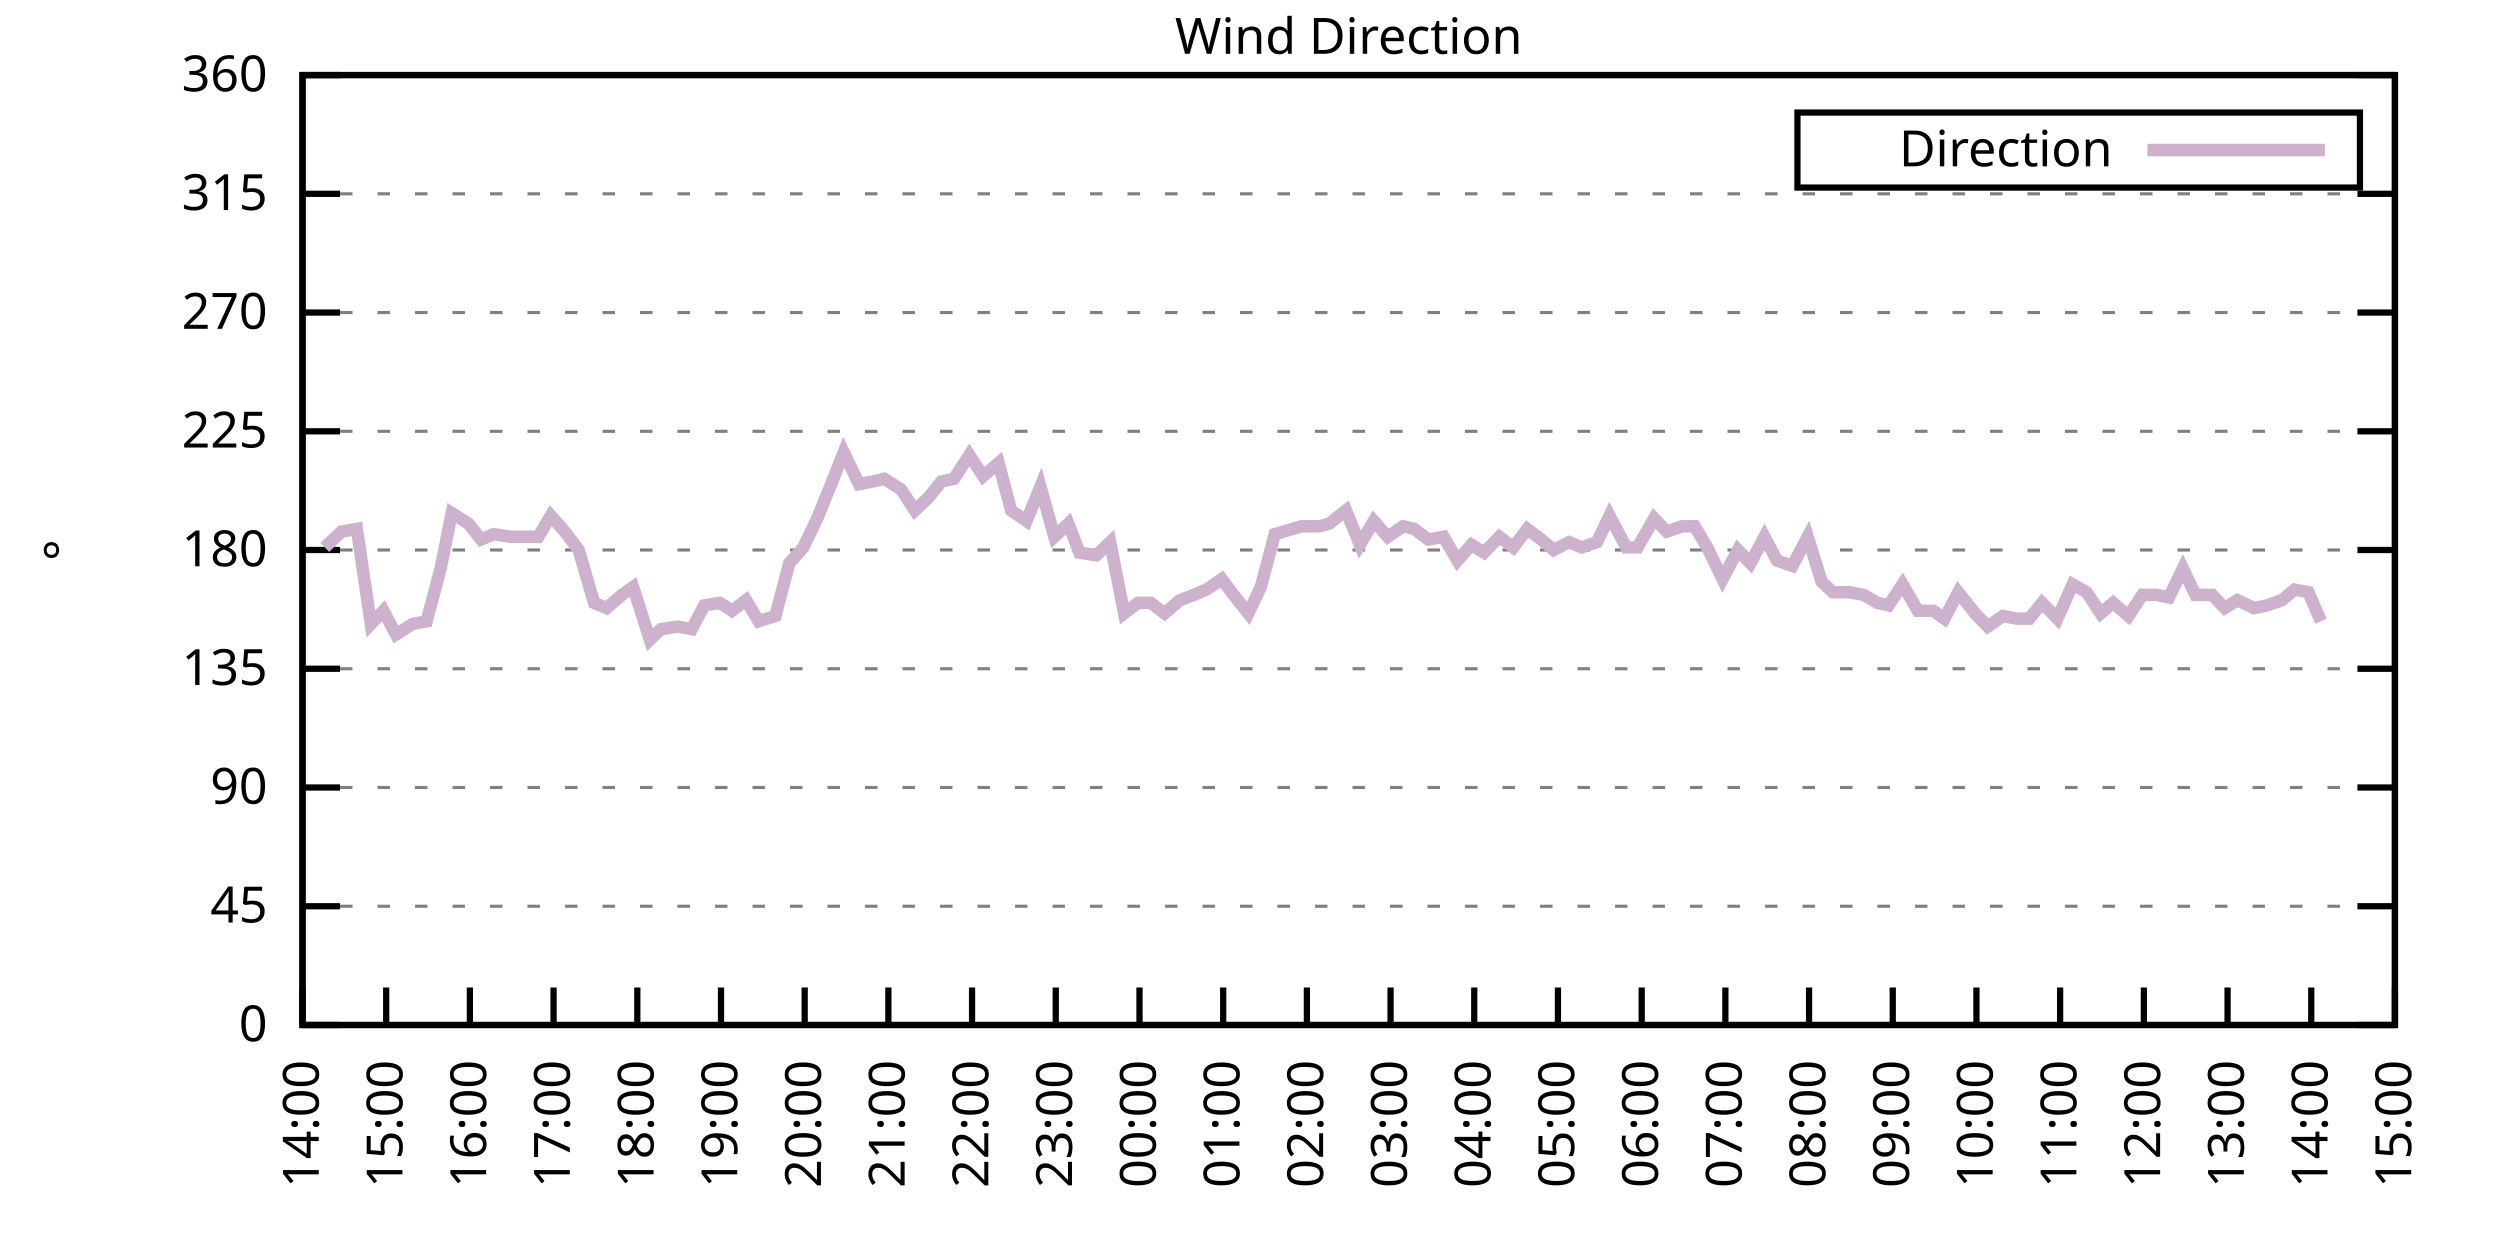
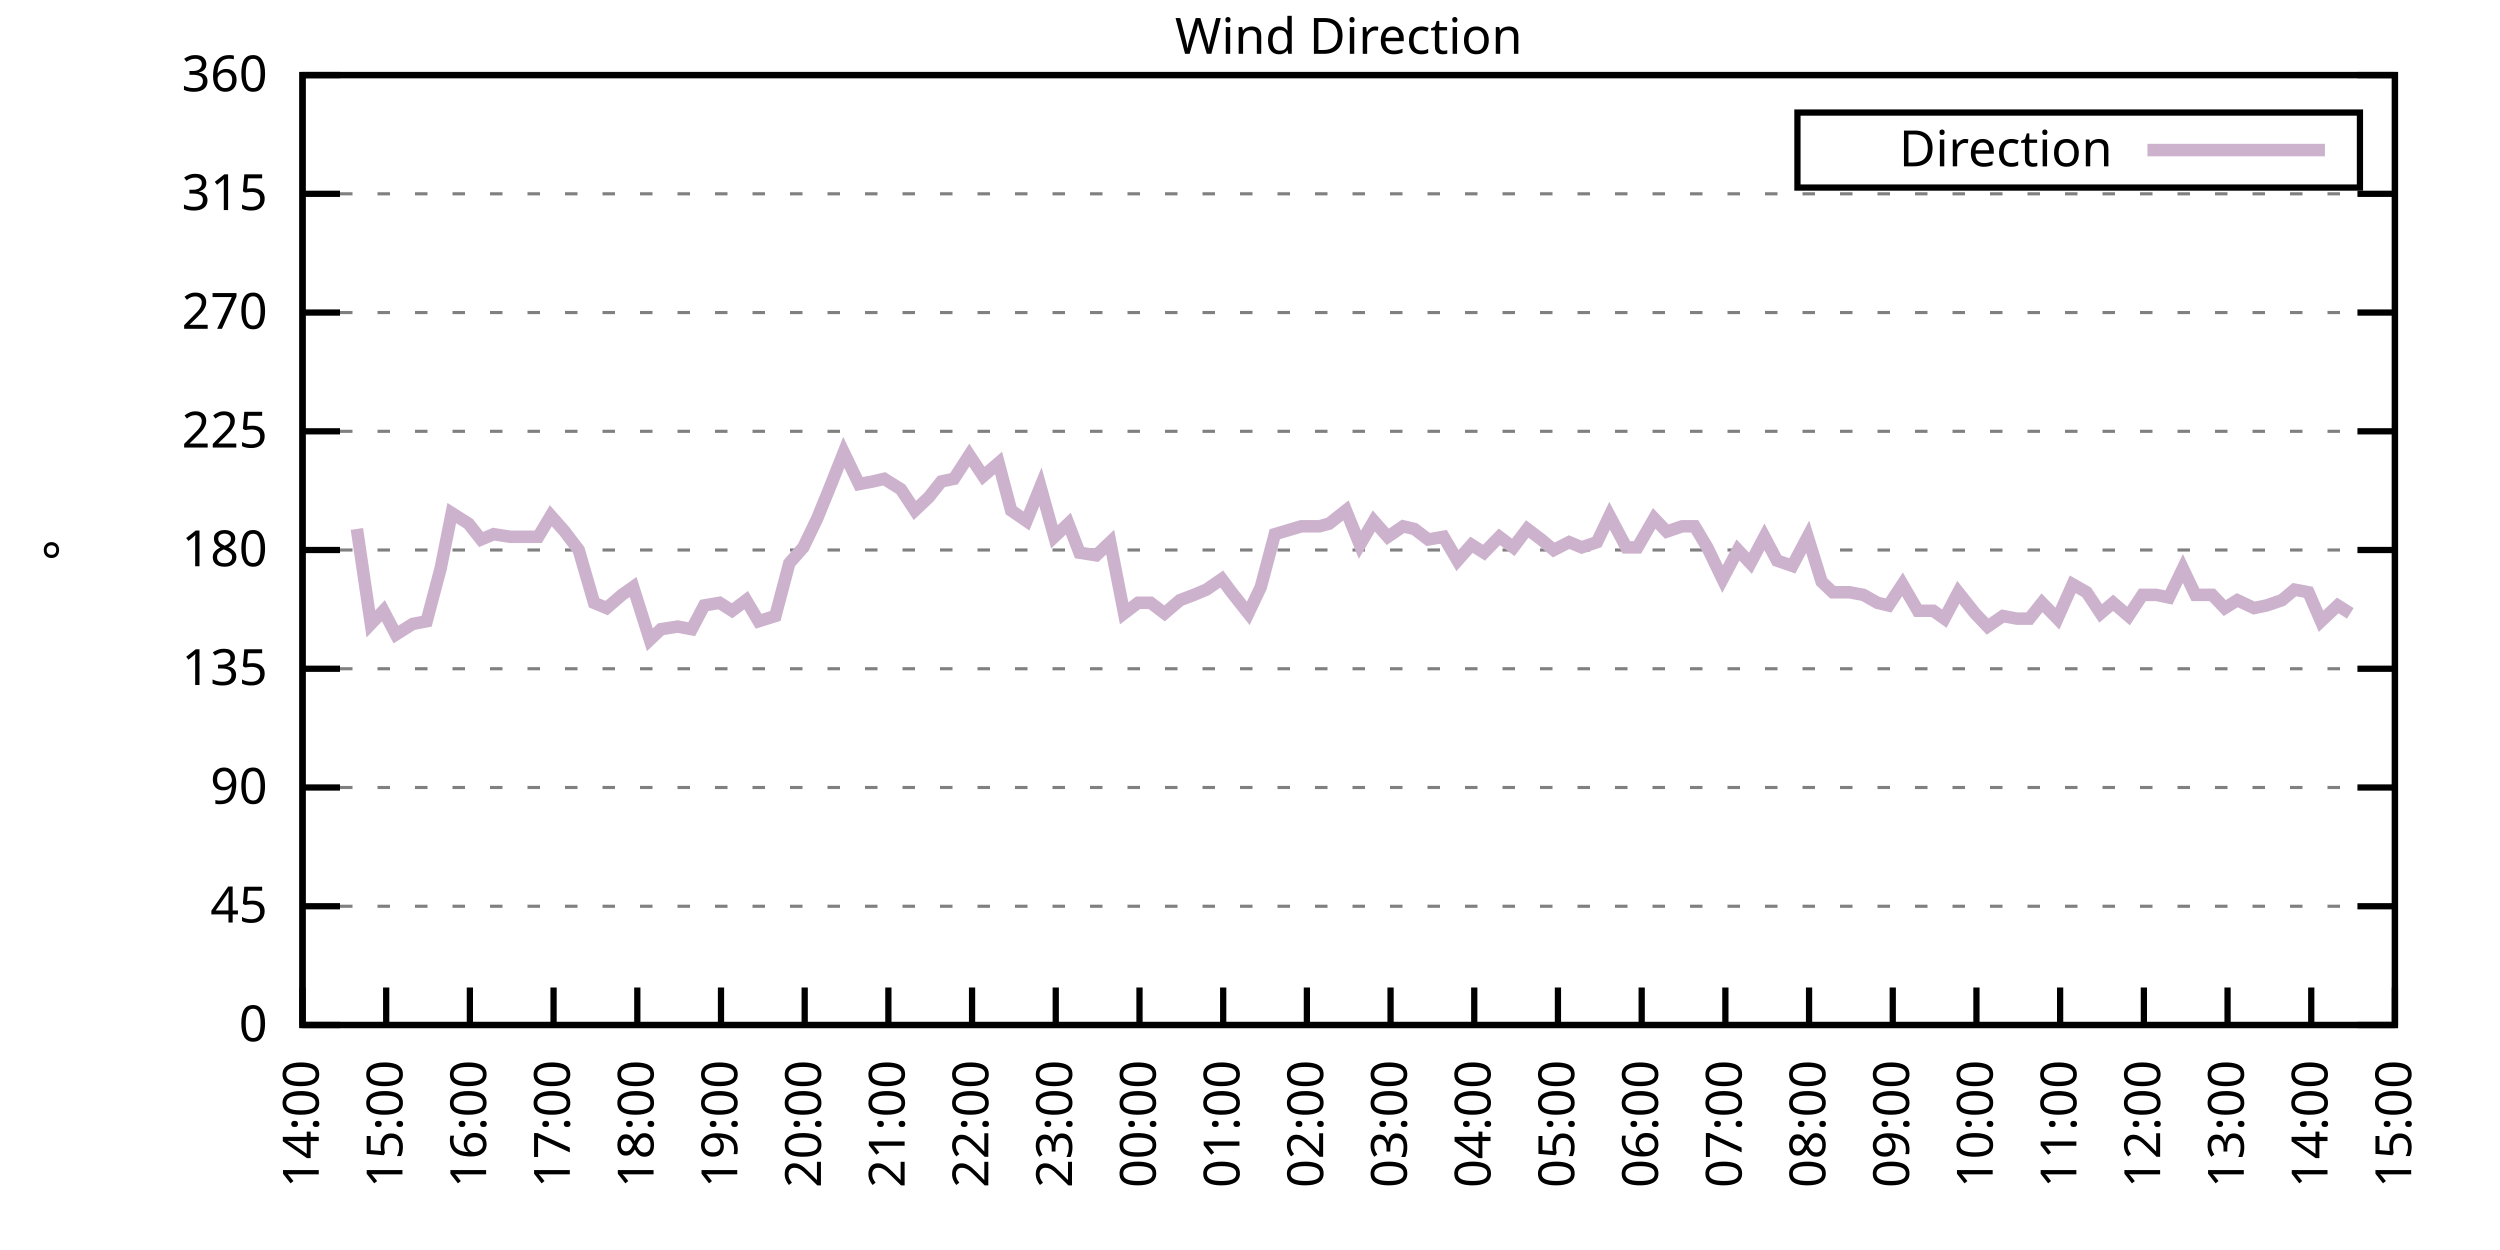
<svg xmlns="http://www.w3.org/2000/svg" xmlns:xlink="http://www.w3.org/1999/xlink" width="400" height="200" viewBox="0 0 400 200">
  <g id="gnuplot_canvas">
    <rect x="0" y="0" width="400" height="200" fill="none" />
    <defs>
      <circle id="gpDot" r="0.5" stroke-width="0.5" stroke="currentColor" />
      <path id="gpPt0" stroke-width="0.333" stroke="currentColor" d="M-1,0 h2 M0,-1 v2" />
      <path id="gpPt1" stroke-width="0.333" stroke="currentColor" d="M-1,-1 L1,1 M1,-1 L-1,1" />
      <path id="gpPt2" stroke-width="0.333" stroke="currentColor" d="M-1,0 L1,0 M0,-1 L0,1 M-1,-1 L1,1 M-1,1 L1,-1" />
      <rect id="gpPt3" stroke-width="0.333" stroke="currentColor" x="-1" y="-1" width="2" height="2" />
      <rect id="gpPt4" stroke-width="0.333" stroke="currentColor" fill="currentColor" x="-1" y="-1" width="2" height="2" />
      <circle id="gpPt5" stroke-width="0.333" stroke="currentColor" cx="0" cy="0" r="1" />
      <use xlink:href="#gpPt5" id="gpPt6" fill="currentColor" stroke="none" />
      <path id="gpPt7" stroke-width="0.333" stroke="currentColor" d="M0,-1.33 L-1.33,0.67 L1.33,0.67 z" />
      <use xlink:href="#gpPt7" id="gpPt8" fill="currentColor" stroke="none" />
      <use xlink:href="#gpPt7" id="gpPt9" stroke="currentColor" transform="rotate(180)" />
      <use xlink:href="#gpPt9" id="gpPt10" fill="currentColor" stroke="none" />
      <use xlink:href="#gpPt3" id="gpPt11" stroke="currentColor" transform="rotate(45)" />
      <use xlink:href="#gpPt11" id="gpPt12" fill="currentColor" stroke="none" />
      <path id="gpPt13" stroke-width="0.333" stroke="currentColor" d="M0,1.330 L1.265,0.411 L0.782,-1.067 L-0.782,-1.076 L-1.265,0.411 z" />
      <use xlink:href="#gpPt13" id="gpPt14" fill="currentColor" stroke="none" />
      <filter id="textbox" filterUnits="objectBoundingBox" x="0" y="0" height="1" width="1">
        <feFlood flood-color="white" flood-opacity="1" result="bgnd" />
        <feComposite in="SourceGraphic" in2="bgnd" operator="atop" />
      </filter>
      <filter id="greybox" filterUnits="objectBoundingBox" x="0" y="0" height="1" width="1">
        <feFlood flood-color="lightgrey" flood-opacity="1" result="grey" />
        <feComposite in="SourceGraphic" in2="grey" operator="atop" />
      </filter>
    </defs>
    <g fill="none" color="white" stroke="currentColor" stroke-width="1.00" stroke-linecap="butt" stroke-linejoin="miter">
</g>
    <g fill="none" color="black" stroke="currentColor" stroke-width="1.00" stroke-linecap="butt" stroke-linejoin="miter">
      <g stroke="none" shape-rendering="crispEdges">
        <polygon fill="rgb(255, 255, 255)" points="48.40,164.00 383.18,164.00 383.18,12.02 48.40,12.02 " />
      </g>
    </g>
    <g fill="none" color="black" stroke="currentColor" stroke-width="1.00" stroke-linecap="butt" stroke-linejoin="miter">
</g>
    <g fill="none" color="black" stroke="black" stroke-width="0.50" stroke-linecap="butt" stroke-linejoin="miter">
</g>
    <g fill="none" color="gray" stroke="currentColor" stroke-width="0.50" stroke-linecap="butt" stroke-linejoin="miter">
      <path stroke="gray" stroke-dasharray="2,4" class="gridline" d="M48.40,164.00 L383.19,164.00  " />
    </g>
    <g fill="none" color="gray" stroke="gray" stroke-width="1.00" stroke-linecap="butt" stroke-linejoin="miter">
</g>
    <g fill="none" color="black" stroke="currentColor" stroke-width="1.00" stroke-linecap="butt" stroke-linejoin="miter">
      <path stroke="black" d="M48.40,164.00 L54.40,164.00 M383.19,164.00 L377.19,164.00  " />
      <g transform="translate(42.80,166.60)" stroke="none" fill="black" font-family="Sans" font-size="8.00" text-anchor="end">
        <text>
          <tspan font-family="Sans"> 0</tspan>
        </text>
      </g>
    </g>
    <g fill="none" color="black" stroke="currentColor" stroke-width="1.00" stroke-linecap="butt" stroke-linejoin="miter">
</g>
    <g fill="none" color="black" stroke="black" stroke-width="0.50" stroke-linecap="butt" stroke-linejoin="miter">
</g>
    <g fill="none" color="gray" stroke="currentColor" stroke-width="0.50" stroke-linecap="butt" stroke-linejoin="miter">
      <path stroke="gray" stroke-dasharray="2,4" class="gridline" d="M48.40,145.00 L383.19,145.00  " />
    </g>
    <g fill="none" color="gray" stroke="gray" stroke-width="1.00" stroke-linecap="butt" stroke-linejoin="miter">
</g>
    <g fill="none" color="black" stroke="currentColor" stroke-width="1.00" stroke-linecap="butt" stroke-linejoin="miter">
      <path stroke="black" d="M48.40,145.00 L54.40,145.00 M383.19,145.00 L377.19,145.00  " />
      <g transform="translate(42.80,147.60)" stroke="none" fill="black" font-family="Sans" font-size="8.00" text-anchor="end">
        <text>
          <tspan font-family="Sans"> 45</tspan>
        </text>
      </g>
    </g>
    <g fill="none" color="black" stroke="currentColor" stroke-width="1.00" stroke-linecap="butt" stroke-linejoin="miter">
</g>
    <g fill="none" color="black" stroke="black" stroke-width="0.50" stroke-linecap="butt" stroke-linejoin="miter">
</g>
    <g fill="none" color="gray" stroke="currentColor" stroke-width="0.50" stroke-linecap="butt" stroke-linejoin="miter">
      <path stroke="gray" stroke-dasharray="2,4" class="gridline" d="M48.40,126.00 L383.19,126.00  " />
    </g>
    <g fill="none" color="gray" stroke="gray" stroke-width="1.00" stroke-linecap="butt" stroke-linejoin="miter">
</g>
    <g fill="none" color="black" stroke="currentColor" stroke-width="1.00" stroke-linecap="butt" stroke-linejoin="miter">
      <path stroke="black" d="M48.40,126.00 L54.40,126.00 M383.19,126.00 L377.19,126.00  " />
      <g transform="translate(42.80,128.60)" stroke="none" fill="black" font-family="Sans" font-size="8.00" text-anchor="end">
        <text>
          <tspan font-family="Sans"> 90</tspan>
        </text>
      </g>
    </g>
    <g fill="none" color="black" stroke="currentColor" stroke-width="1.00" stroke-linecap="butt" stroke-linejoin="miter">
</g>
    <g fill="none" color="black" stroke="black" stroke-width="0.50" stroke-linecap="butt" stroke-linejoin="miter">
</g>
    <g fill="none" color="gray" stroke="currentColor" stroke-width="0.50" stroke-linecap="butt" stroke-linejoin="miter">
      <path stroke="gray" stroke-dasharray="2,4" class="gridline" d="M48.40,107.00 L383.19,107.00  " />
    </g>
    <g fill="none" color="gray" stroke="gray" stroke-width="1.00" stroke-linecap="butt" stroke-linejoin="miter">
</g>
    <g fill="none" color="black" stroke="currentColor" stroke-width="1.00" stroke-linecap="butt" stroke-linejoin="miter">
      <path stroke="black" d="M48.40,107.00 L54.40,107.00 M383.19,107.00 L377.19,107.00  " />
      <g transform="translate(42.80,109.60)" stroke="none" fill="black" font-family="Sans" font-size="8.00" text-anchor="end">
        <text>
          <tspan font-family="Sans"> 135</tspan>
        </text>
      </g>
    </g>
    <g fill="none" color="black" stroke="currentColor" stroke-width="1.00" stroke-linecap="butt" stroke-linejoin="miter">
</g>
    <g fill="none" color="black" stroke="black" stroke-width="0.50" stroke-linecap="butt" stroke-linejoin="miter">
</g>
    <g fill="none" color="gray" stroke="currentColor" stroke-width="0.50" stroke-linecap="butt" stroke-linejoin="miter">
      <path stroke="gray" stroke-dasharray="2,4" class="gridline" d="M48.40,88.00 L383.19,88.00  " />
    </g>
    <g fill="none" color="gray" stroke="gray" stroke-width="1.00" stroke-linecap="butt" stroke-linejoin="miter">
</g>
    <g fill="none" color="black" stroke="currentColor" stroke-width="1.00" stroke-linecap="butt" stroke-linejoin="miter">
      <path stroke="black" d="M48.40,88.00 L54.40,88.00 M383.19,88.00 L377.19,88.00  " />
      <g transform="translate(42.80,90.60)" stroke="none" fill="black" font-family="Sans" font-size="8.00" text-anchor="end">
        <text>
          <tspan font-family="Sans"> 180</tspan>
        </text>
      </g>
    </g>
    <g fill="none" color="black" stroke="currentColor" stroke-width="1.00" stroke-linecap="butt" stroke-linejoin="miter">
</g>
    <g fill="none" color="black" stroke="black" stroke-width="0.50" stroke-linecap="butt" stroke-linejoin="miter">
</g>
    <g fill="none" color="gray" stroke="currentColor" stroke-width="0.50" stroke-linecap="butt" stroke-linejoin="miter">
      <path stroke="gray" stroke-dasharray="2,4" class="gridline" d="M48.40,69.01 L383.19,69.01  " />
    </g>
    <g fill="none" color="gray" stroke="gray" stroke-width="1.00" stroke-linecap="butt" stroke-linejoin="miter">
</g>
    <g fill="none" color="black" stroke="currentColor" stroke-width="1.00" stroke-linecap="butt" stroke-linejoin="miter">
      <path stroke="black" d="M48.40,69.01 L54.40,69.01 M383.19,69.01 L377.19,69.01  " />
      <g transform="translate(42.80,71.61)" stroke="none" fill="black" font-family="Sans" font-size="8.00" text-anchor="end">
        <text>
          <tspan font-family="Sans"> 225</tspan>
        </text>
      </g>
    </g>
    <g fill="none" color="black" stroke="currentColor" stroke-width="1.00" stroke-linecap="butt" stroke-linejoin="miter">
</g>
    <g fill="none" color="black" stroke="black" stroke-width="0.50" stroke-linecap="butt" stroke-linejoin="miter">
</g>
    <g fill="none" color="gray" stroke="currentColor" stroke-width="0.50" stroke-linecap="butt" stroke-linejoin="miter">
      <path stroke="gray" stroke-dasharray="2,4" class="gridline" d="M48.40,50.01 L383.19,50.01  " />
    </g>
    <g fill="none" color="gray" stroke="gray" stroke-width="1.00" stroke-linecap="butt" stroke-linejoin="miter">
</g>
    <g fill="none" color="black" stroke="currentColor" stroke-width="1.00" stroke-linecap="butt" stroke-linejoin="miter">
      <path stroke="black" d="M48.40,50.01 L54.40,50.01 M383.19,50.01 L377.19,50.01  " />
      <g transform="translate(42.80,52.61)" stroke="none" fill="black" font-family="Sans" font-size="8.00" text-anchor="end">
        <text>
          <tspan font-family="Sans"> 270</tspan>
        </text>
      </g>
    </g>
    <g fill="none" color="black" stroke="currentColor" stroke-width="1.00" stroke-linecap="butt" stroke-linejoin="miter">
</g>
    <g fill="none" color="black" stroke="black" stroke-width="0.50" stroke-linecap="butt" stroke-linejoin="miter">
</g>
    <g fill="none" color="gray" stroke="currentColor" stroke-width="0.50" stroke-linecap="butt" stroke-linejoin="miter">
      <path stroke="gray" stroke-dasharray="2,4" class="gridline" d="M48.40,31.01 L383.19,31.01  " />
    </g>
    <g fill="none" color="gray" stroke="gray" stroke-width="1.00" stroke-linecap="butt" stroke-linejoin="miter">
</g>
    <g fill="none" color="black" stroke="currentColor" stroke-width="1.00" stroke-linecap="butt" stroke-linejoin="miter">
      <path stroke="black" d="M48.40,31.01 L54.40,31.01 M383.19,31.01 L377.19,31.01  " />
      <g transform="translate(42.80,33.61)" stroke="none" fill="black" font-family="Sans" font-size="8.00" text-anchor="end">
        <text>
          <tspan font-family="Sans"> 315</tspan>
        </text>
      </g>
    </g>
    <g fill="none" color="black" stroke="currentColor" stroke-width="1.00" stroke-linecap="butt" stroke-linejoin="miter">
</g>
    <g fill="none" color="black" stroke="black" stroke-width="0.50" stroke-linecap="butt" stroke-linejoin="miter">
</g>
    <g fill="none" color="gray" stroke="currentColor" stroke-width="0.50" stroke-linecap="butt" stroke-linejoin="miter">
      <path stroke="gray" stroke-dasharray="2,4" class="gridline" d="M48.40,12.01 L383.19,12.01  " />
    </g>
    <g fill="none" color="gray" stroke="gray" stroke-width="1.00" stroke-linecap="butt" stroke-linejoin="miter">
</g>
    <g fill="none" color="black" stroke="currentColor" stroke-width="1.00" stroke-linecap="butt" stroke-linejoin="miter">
      <path stroke="black" d="M48.40,12.01 L54.40,12.01 M383.19,12.01 L377.19,12.01  " />
      <g transform="translate(42.80,14.61)" stroke="none" fill="black" font-family="Sans" font-size="8.00" text-anchor="end">
        <text>
          <tspan font-family="Sans"> 360</tspan>
        </text>
      </g>
    </g>
    <g fill="none" color="black" stroke="currentColor" stroke-width="1.00" stroke-linecap="butt" stroke-linejoin="miter">
      <path stroke="black" d="M48.40,164.00 L48.40,158.00  " />
      <g transform="translate(51.00,169.60) rotate(270.00)" stroke="none" fill="black" font-family="Sans" font-size="8.00" text-anchor="end">
        <text>
          <tspan font-family="Sans">14:00</tspan>
        </text>
      </g>
    </g>
    <g fill="none" color="black" stroke="currentColor" stroke-width="1.00" stroke-linecap="butt" stroke-linejoin="miter">
      <path stroke="black" d="M61.79,164.00 L61.79,158.00  " />
      <g transform="translate(64.39,169.60) rotate(270.00)" stroke="none" fill="black" font-family="Sans" font-size="8.00" text-anchor="end">
        <text>
          <tspan font-family="Sans">15:00</tspan>
        </text>
      </g>
    </g>
    <g fill="none" color="black" stroke="currentColor" stroke-width="1.00" stroke-linecap="butt" stroke-linejoin="miter">
      <path stroke="black" d="M75.18,164.00 L75.18,158.00  " />
      <g transform="translate(77.78,169.60) rotate(270.00)" stroke="none" fill="black" font-family="Sans" font-size="8.00" text-anchor="end">
        <text>
          <tspan font-family="Sans">16:00</tspan>
        </text>
      </g>
    </g>
    <g fill="none" color="black" stroke="currentColor" stroke-width="1.00" stroke-linecap="butt" stroke-linejoin="miter">
      <path stroke="black" d="M88.57,164.00 L88.57,158.00  " />
      <g transform="translate(91.17,169.60) rotate(270.00)" stroke="none" fill="black" font-family="Sans" font-size="8.00" text-anchor="end">
        <text>
          <tspan font-family="Sans">17:00</tspan>
        </text>
      </g>
    </g>
    <g fill="none" color="black" stroke="currentColor" stroke-width="1.00" stroke-linecap="butt" stroke-linejoin="miter">
      <path stroke="black" d="M101.97,164.00 L101.97,158.00  " />
      <g transform="translate(104.57,169.60) rotate(270.00)" stroke="none" fill="black" font-family="Sans" font-size="8.00" text-anchor="end">
        <text>
          <tspan font-family="Sans">18:00</tspan>
        </text>
      </g>
    </g>
    <g fill="none" color="black" stroke="currentColor" stroke-width="1.00" stroke-linecap="butt" stroke-linejoin="miter">
      <path stroke="black" d="M115.36,164.00 L115.36,158.00  " />
      <g transform="translate(117.96,169.60) rotate(270.00)" stroke="none" fill="black" font-family="Sans" font-size="8.00" text-anchor="end">
        <text>
          <tspan font-family="Sans">19:00</tspan>
        </text>
      </g>
    </g>
    <g fill="none" color="black" stroke="currentColor" stroke-width="1.00" stroke-linecap="butt" stroke-linejoin="miter">
      <path stroke="black" d="M128.75,164.00 L128.75,158.00  " />
      <g transform="translate(131.35,169.60) rotate(270.00)" stroke="none" fill="black" font-family="Sans" font-size="8.00" text-anchor="end">
        <text>
          <tspan font-family="Sans">20:00</tspan>
        </text>
      </g>
    </g>
    <g fill="none" color="black" stroke="currentColor" stroke-width="1.00" stroke-linecap="butt" stroke-linejoin="miter">
      <path stroke="black" d="M142.14,164.00 L142.14,158.00  " />
      <g transform="translate(144.74,169.60) rotate(270.00)" stroke="none" fill="black" font-family="Sans" font-size="8.00" text-anchor="end">
        <text>
          <tspan font-family="Sans">21:00</tspan>
        </text>
      </g>
    </g>
    <g fill="none" color="black" stroke="currentColor" stroke-width="1.00" stroke-linecap="butt" stroke-linejoin="miter">
      <path stroke="black" d="M155.53,164.00 L155.53,158.00  " />
      <g transform="translate(158.13,169.60) rotate(270.00)" stroke="none" fill="black" font-family="Sans" font-size="8.00" text-anchor="end">
        <text>
          <tspan font-family="Sans">22:00</tspan>
        </text>
      </g>
    </g>
    <g fill="none" color="black" stroke="currentColor" stroke-width="1.00" stroke-linecap="butt" stroke-linejoin="miter">
      <path stroke="black" d="M168.92,164.00 L168.92,158.00  " />
      <g transform="translate(171.52,169.60) rotate(270.00)" stroke="none" fill="black" font-family="Sans" font-size="8.00" text-anchor="end">
        <text>
          <tspan font-family="Sans">23:00</tspan>
        </text>
      </g>
    </g>
    <g fill="none" color="black" stroke="currentColor" stroke-width="1.00" stroke-linecap="butt" stroke-linejoin="miter">
      <path stroke="black" d="M182.32,164.00 L182.32,158.00  " />
      <g transform="translate(184.92,169.60) rotate(270.00)" stroke="none" fill="black" font-family="Sans" font-size="8.00" text-anchor="end">
        <text>
          <tspan font-family="Sans">00:00</tspan>
        </text>
      </g>
    </g>
    <g fill="none" color="black" stroke="currentColor" stroke-width="1.00" stroke-linecap="butt" stroke-linejoin="miter">
      <path stroke="black" d="M195.71,164.00 L195.71,158.00  " />
      <g transform="translate(198.31,169.60) rotate(270.00)" stroke="none" fill="black" font-family="Sans" font-size="8.00" text-anchor="end">
        <text>
          <tspan font-family="Sans">01:00</tspan>
        </text>
      </g>
    </g>
    <g fill="none" color="black" stroke="currentColor" stroke-width="1.00" stroke-linecap="butt" stroke-linejoin="miter">
      <path stroke="black" d="M209.10,164.00 L209.10,158.00  " />
      <g transform="translate(211.70,169.60) rotate(270.00)" stroke="none" fill="black" font-family="Sans" font-size="8.00" text-anchor="end">
        <text>
          <tspan font-family="Sans">02:00</tspan>
        </text>
      </g>
    </g>
    <g fill="none" color="black" stroke="currentColor" stroke-width="1.00" stroke-linecap="butt" stroke-linejoin="miter">
      <path stroke="black" d="M222.49,164.00 L222.49,158.00  " />
      <g transform="translate(225.09,169.60) rotate(270.00)" stroke="none" fill="black" font-family="Sans" font-size="8.00" text-anchor="end">
        <text>
          <tspan font-family="Sans">03:00</tspan>
        </text>
      </g>
    </g>
    <g fill="none" color="black" stroke="currentColor" stroke-width="1.00" stroke-linecap="butt" stroke-linejoin="miter">
      <path stroke="black" d="M235.88,164.00 L235.88,158.00  " />
      <g transform="translate(238.48,169.60) rotate(270.00)" stroke="none" fill="black" font-family="Sans" font-size="8.00" text-anchor="end">
        <text>
          <tspan font-family="Sans">04:00</tspan>
        </text>
      </g>
    </g>
    <g fill="none" color="black" stroke="currentColor" stroke-width="1.00" stroke-linecap="butt" stroke-linejoin="miter">
      <path stroke="black" d="M249.27,164.00 L249.27,158.00  " />
      <g transform="translate(251.87,169.60) rotate(270.00)" stroke="none" fill="black" font-family="Sans" font-size="8.00" text-anchor="end">
        <text>
          <tspan font-family="Sans">05:00</tspan>
        </text>
      </g>
    </g>
    <g fill="none" color="black" stroke="currentColor" stroke-width="1.00" stroke-linecap="butt" stroke-linejoin="miter">
      <path stroke="black" d="M262.67,164.00 L262.67,158.00  " />
      <g transform="translate(265.27,169.60) rotate(270.00)" stroke="none" fill="black" font-family="Sans" font-size="8.00" text-anchor="end">
        <text>
          <tspan font-family="Sans">06:00</tspan>
        </text>
      </g>
    </g>
    <g fill="none" color="black" stroke="currentColor" stroke-width="1.00" stroke-linecap="butt" stroke-linejoin="miter">
      <path stroke="black" d="M276.06,164.00 L276.06,158.00  " />
      <g transform="translate(278.66,169.60) rotate(270.00)" stroke="none" fill="black" font-family="Sans" font-size="8.00" text-anchor="end">
        <text>
          <tspan font-family="Sans">07:00</tspan>
        </text>
      </g>
    </g>
    <g fill="none" color="black" stroke="currentColor" stroke-width="1.00" stroke-linecap="butt" stroke-linejoin="miter">
      <path stroke="black" d="M289.45,164.00 L289.45,158.00  " />
      <g transform="translate(292.05,169.60) rotate(270.00)" stroke="none" fill="black" font-family="Sans" font-size="8.00" text-anchor="end">
        <text>
          <tspan font-family="Sans">08:00</tspan>
        </text>
      </g>
    </g>
    <g fill="none" color="black" stroke="currentColor" stroke-width="1.00" stroke-linecap="butt" stroke-linejoin="miter">
      <path stroke="black" d="M302.84,164.00 L302.84,158.00  " />
      <g transform="translate(305.44,169.60) rotate(270.00)" stroke="none" fill="black" font-family="Sans" font-size="8.00" text-anchor="end">
        <text>
          <tspan font-family="Sans">09:00</tspan>
        </text>
      </g>
    </g>
    <g fill="none" color="black" stroke="currentColor" stroke-width="1.00" stroke-linecap="butt" stroke-linejoin="miter">
      <path stroke="black" d="M316.23,164.00 L316.23,158.00  " />
      <g transform="translate(318.83,169.60) rotate(270.00)" stroke="none" fill="black" font-family="Sans" font-size="8.00" text-anchor="end">
        <text>
          <tspan font-family="Sans">10:00</tspan>
        </text>
      </g>
    </g>
    <g fill="none" color="black" stroke="currentColor" stroke-width="1.00" stroke-linecap="butt" stroke-linejoin="miter">
      <path stroke="black" d="M329.62,164.00 L329.62,158.00  " />
      <g transform="translate(332.22,169.60) rotate(270.00)" stroke="none" fill="black" font-family="Sans" font-size="8.00" text-anchor="end">
        <text>
          <tspan font-family="Sans">11:00</tspan>
        </text>
      </g>
    </g>
    <g fill="none" color="black" stroke="currentColor" stroke-width="1.00" stroke-linecap="butt" stroke-linejoin="miter">
      <path stroke="black" d="M343.02,164.00 L343.02,158.00  " />
      <g transform="translate(345.62,169.60) rotate(270.00)" stroke="none" fill="black" font-family="Sans" font-size="8.00" text-anchor="end">
        <text>
          <tspan font-family="Sans">12:00</tspan>
        </text>
      </g>
    </g>
    <g fill="none" color="black" stroke="currentColor" stroke-width="1.00" stroke-linecap="butt" stroke-linejoin="miter">
      <path stroke="black" d="M356.41,164.00 L356.41,158.00  " />
      <g transform="translate(359.01,169.60) rotate(270.00)" stroke="none" fill="black" font-family="Sans" font-size="8.00" text-anchor="end">
        <text>
          <tspan font-family="Sans">13:00</tspan>
        </text>
      </g>
    </g>
    <g fill="none" color="black" stroke="currentColor" stroke-width="1.00" stroke-linecap="butt" stroke-linejoin="miter">
      <path stroke="black" d="M369.80,164.00 L369.80,158.00  " />
      <g transform="translate(372.40,169.60) rotate(270.00)" stroke="none" fill="black" font-family="Sans" font-size="8.00" text-anchor="end">
        <text>
          <tspan font-family="Sans">14:00</tspan>
        </text>
      </g>
    </g>
    <g fill="none" color="black" stroke="currentColor" stroke-width="1.00" stroke-linecap="butt" stroke-linejoin="miter">
      <path stroke="black" d="M383.19,164.00 L383.19,158.00  " />
      <g transform="translate(385.79,169.60) rotate(270.00)" stroke="none" fill="black" font-family="Sans" font-size="8.00" text-anchor="end">
        <text>
          <tspan font-family="Sans">15:00</tspan>
        </text>
      </g>
    </g>
    <g fill="none" color="black" stroke="currentColor" stroke-width="1.00" stroke-linecap="butt" stroke-linejoin="miter">
</g>
    <g fill="none" color="black" stroke="currentColor" stroke-width="1.00" stroke-linecap="butt" stroke-linejoin="miter">
      <path stroke="black" d="M48.40,12.01 L48.40,164.00 L383.19,164.00 L383.19,12.01 L48.40,12.01 Z  " />
    </g>
    <g fill="none" color="black" stroke="currentColor" stroke-width="1.00" stroke-linecap="butt" stroke-linejoin="miter">
</g>
    <g fill="none" color="black" stroke="currentColor" stroke-width="1.00" stroke-linecap="butt" stroke-linejoin="miter">
      <path stroke="black" d="M287.59,30.01 L287.59,18.01 L377.59,18.01 L377.59,30.01 L287.59,30.01 Z  " />
    </g>
    <g id="Wind_direction_plot_1">
      <g fill="none" color="white" stroke="black" stroke-width="2.00" stroke-linecap="butt" stroke-linejoin="miter">
</g>
      <g fill="none" color="black" stroke="currentColor" stroke-width="2.00" stroke-linecap="butt" stroke-linejoin="miter">
        <g transform="translate(337.99,26.61)" stroke="none" fill="black" font-family="Sans" font-size="8.00" text-anchor="end">
          <text>
            <tspan font-family="Sans">Direction</tspan>
          </text>
        </g>
      </g>
      <g fill="none" color="black" stroke="currentColor" stroke-width="2.00" stroke-linecap="butt" stroke-linejoin="miter">
-         <path stroke="rgb(204, 178, 204)" d="M343.59,24.01 L371.99,24.01 M51.97,87.58 L54.65,85.05 L57.10,84.63 L59.34,99.83 L61.35,97.72 L63.35,101.52   L66.03,99.83 L68.26,99.40 L70.50,90.96 L72.28,82.09 L74.96,83.78 L76.97,86.32 L78.98,85.47 L81.66,85.89   L83.66,85.89 L86.12,85.89 L88.13,82.52 L90.36,85.05 L92.59,88.00 L95.05,96.45 L97.06,97.29 L99.51,95.18   L101.30,93.92 L103.98,102.36 L105.76,100.67 L108.44,100.25 L110.67,100.67 L112.68,96.87 L115.13,96.45 L117.14,97.72   L119.38,96.03 L121.38,99.40 L124.06,98.56 L126.29,90.12 L128.53,87.58 L130.76,82.94 L132.99,77.45 L135.00,72.38   L137.45,77.45 L139.69,77.03 L141.47,76.61 L144.15,78.29 L146.38,81.67 L148.61,79.56 L150.62,77.03 L152.63,76.61   L155.09,72.81 L157.32,76.18 L159.77,74.07 L161.78,81.67 L164.24,83.36 L166.47,77.87 L168.70,85.89 L170.93,83.78   L172.72,88.43 L175.40,88.85 L177.63,86.74 L179.86,98.14 L182.09,96.45 L184.10,96.45 L186.33,98.14 L188.79,96.03   L191.02,95.18 L193.03,94.34 L195.48,92.65 L197.05,94.76 L199.73,98.14 L201.73,93.92 L203.97,85.47 L208.21,84.21   L211.11,84.21 L212.67,83.78 L215.35,81.67 L217.58,87.16 L219.81,83.36 L222.04,85.89 L224.50,84.21 L226.29,84.63   L228.52,86.32 L230.97,85.89 L233.20,89.69 L235.44,87.16 L237.44,88.43 L239.90,85.89 L242.13,87.58 L244.36,84.63   L246.60,86.32 L248.60,88.00 L251.06,86.74 L253.07,87.58 L255.52,86.74 L257.53,82.52 L260.21,87.58 L262.00,87.58   L264.67,82.94 L266.68,85.05 L269.14,84.21 L271.15,84.21 L273.16,87.58 L275.61,92.65 L278.07,88.00 L280.07,90.12   L282.31,85.89 L284.32,89.69 L286.77,90.54 L289.23,85.89 L291.46,93.07 L293.24,94.76 L295.92,94.76 L298.15,95.18   L300.39,96.45 L302.17,96.87 L304.40,93.49 L306.86,97.72 L309.31,97.72 L311.10,98.98 L313.33,94.76 L316.01,98.14   L318.02,100.25 L320.47,98.56 L322.70,98.98 L324.71,98.98 L326.72,96.45 L329.18,98.98 L331.63,93.49 L333.86,94.76   L336.10,98.14 L338.10,96.45 L340.56,98.56 L342.79,95.18 L345.02,95.18 L347.03,95.60 L349.26,90.96 L351.27,95.18   L353.95,95.18 L355.96,97.29 L357.97,96.03 L360.65,97.29 L362.66,96.87 L365.11,96.03 L367.12,94.34 L369.35,94.76   L371.36,99.40  " />
+         <path stroke="rgb(204, 178, 204)" d="M343.59,24.01 L371.99,24.01 M57.10,84.63 L59.34,99.83 L61.35,97.72 L63.35,101.52 L66.03,99.83 L68.26,99.40   L70.50,90.96 L72.28,82.09 L74.96,83.78 L76.97,86.32 L78.98,85.47 L81.66,85.89 L83.66,85.89 L86.12,85.89   L88.13,82.52 L90.36,85.05 L92.59,88.00 L95.05,96.45 L97.06,97.29 L99.51,95.18 L101.30,93.92 L103.98,102.36   L105.76,100.67 L108.44,100.25 L110.67,100.67 L112.68,96.87 L115.13,96.45 L117.14,97.72 L119.38,96.03 L121.38,99.40   L124.06,98.56 L126.29,90.12 L128.53,87.58 L130.76,82.94 L132.99,77.45 L135.00,72.38 L137.45,77.45 L139.69,77.03   L141.47,76.61 L144.15,78.29 L146.38,81.67 L148.61,79.56 L150.62,77.03 L152.63,76.61 L155.09,72.81 L157.32,76.18   L159.77,74.07 L161.78,81.67 L164.24,83.36 L166.47,77.87 L168.70,85.89 L170.93,83.78 L172.72,88.43 L175.40,88.85   L177.63,86.74 L179.86,98.14 L182.09,96.45 L184.10,96.45 L186.33,98.14 L188.79,96.03 L191.02,95.18 L193.03,94.34   L195.48,92.65 L197.05,94.76 L199.73,98.14 L201.73,93.92 L203.97,85.47 L208.21,84.21 L211.11,84.21 L212.67,83.78   L215.35,81.67 L217.58,87.16 L219.81,83.36 L222.04,85.89 L224.50,84.21 L226.29,84.63 L228.52,86.32 L230.97,85.89   L233.20,89.69 L235.44,87.16 L237.44,88.43 L239.90,85.89 L242.13,87.58 L244.36,84.63 L246.60,86.32 L248.60,88.00   L251.06,86.74 L253.07,87.58 L255.52,86.74 L257.53,82.52 L260.21,87.58 L262.00,87.58 L264.67,82.94 L266.68,85.05   L269.14,84.21 L271.15,84.21 L273.16,87.58 L275.61,92.65 L278.07,88.00 L280.07,90.12 L282.31,85.89 L284.32,89.69   L286.77,90.54 L289.23,85.89 L291.46,93.07 L293.24,94.76 L295.92,94.76 L298.15,95.18 L300.39,96.45 L302.17,96.87   L304.40,93.49 L306.86,97.72 L309.31,97.72 L311.10,98.98 L313.33,94.76 L316.01,98.14 L318.02,100.25 L320.47,98.56   L322.70,98.98 L324.71,98.98 L326.72,96.45 L329.18,98.98 L331.63,93.49 L333.86,94.76 L336.10,98.14 L338.10,96.45   L340.56,98.56 L342.79,95.18 L345.02,95.18 L347.03,95.60 L349.26,90.96 L351.27,95.18 L353.95,95.18 L355.96,97.29   L357.97,96.03 L360.65,97.29 L362.66,96.87 L365.11,96.03 L367.12,94.34 L369.35,94.76 L371.36,99.40 L374.04,96.87   L376.05,98.14  " />
      </g>
    </g>
    <g fill="none" color="black" stroke="currentColor" stroke-width="2.00" stroke-linecap="butt" stroke-linejoin="miter">
</g>
    <g fill="none" color="black" stroke="black" stroke-width="1.00" stroke-linecap="butt" stroke-linejoin="miter">
</g>
    <g fill="none" color="black" stroke="currentColor" stroke-width="1.00" stroke-linecap="butt" stroke-linejoin="miter">
      <path stroke="black" d="M48.40,12.01 L48.40,164.00 L383.19,164.00 L383.19,12.01 L48.40,12.01 Z  " />
      <g transform="translate(12.80,88.01) rotate(270.00)" stroke="none" fill="black" font-family="Sans" font-size="8.00" text-anchor="middle">
        <text>
          <tspan font-family="Sans">°</tspan>
        </text>
      </g>
    </g>
    <g fill="none" color="black" stroke="currentColor" stroke-width="1.00" stroke-linecap="butt" stroke-linejoin="miter">
</g>
    <g fill="none" color="black" stroke="currentColor" stroke-width="1.00" stroke-linecap="butt" stroke-linejoin="miter">
      <g transform="translate(215.79,8.61)" stroke="none" fill="black" font-family="Sans" font-size="8.00" text-anchor="middle">
        <text>
          <tspan font-family="Sans">Wind Direction</tspan>
        </text>
      </g>
    </g>
    <g fill="none" color="black" stroke="currentColor" stroke-width="1.00" stroke-linecap="butt" stroke-linejoin="miter">
</g>
  </g>
</svg>
